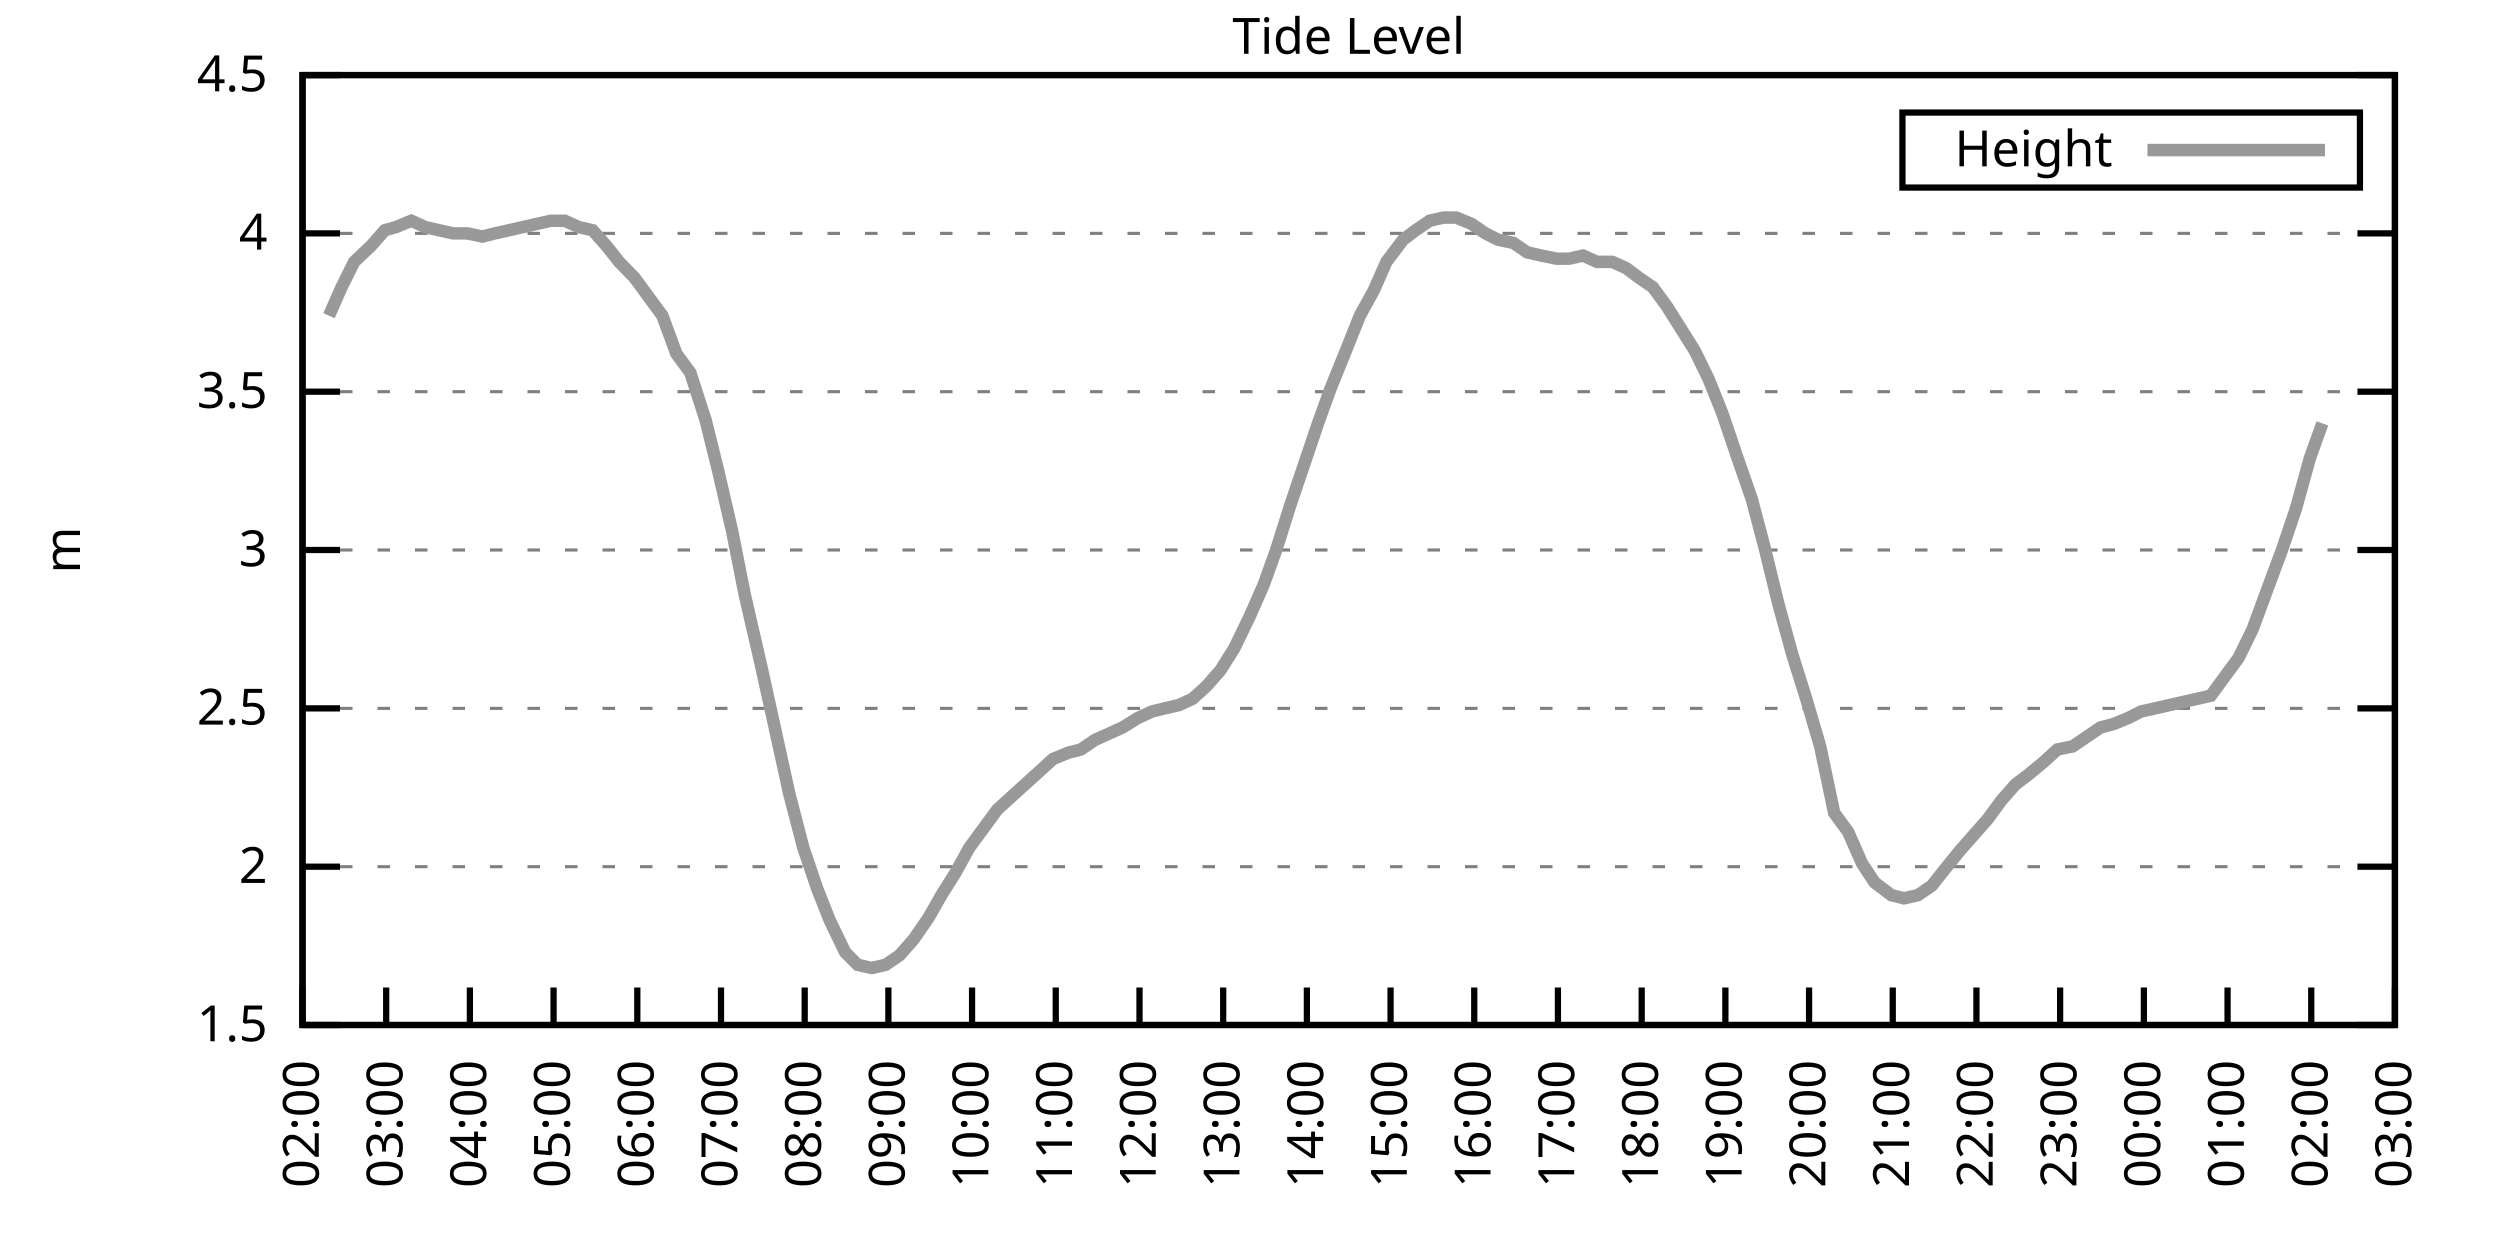
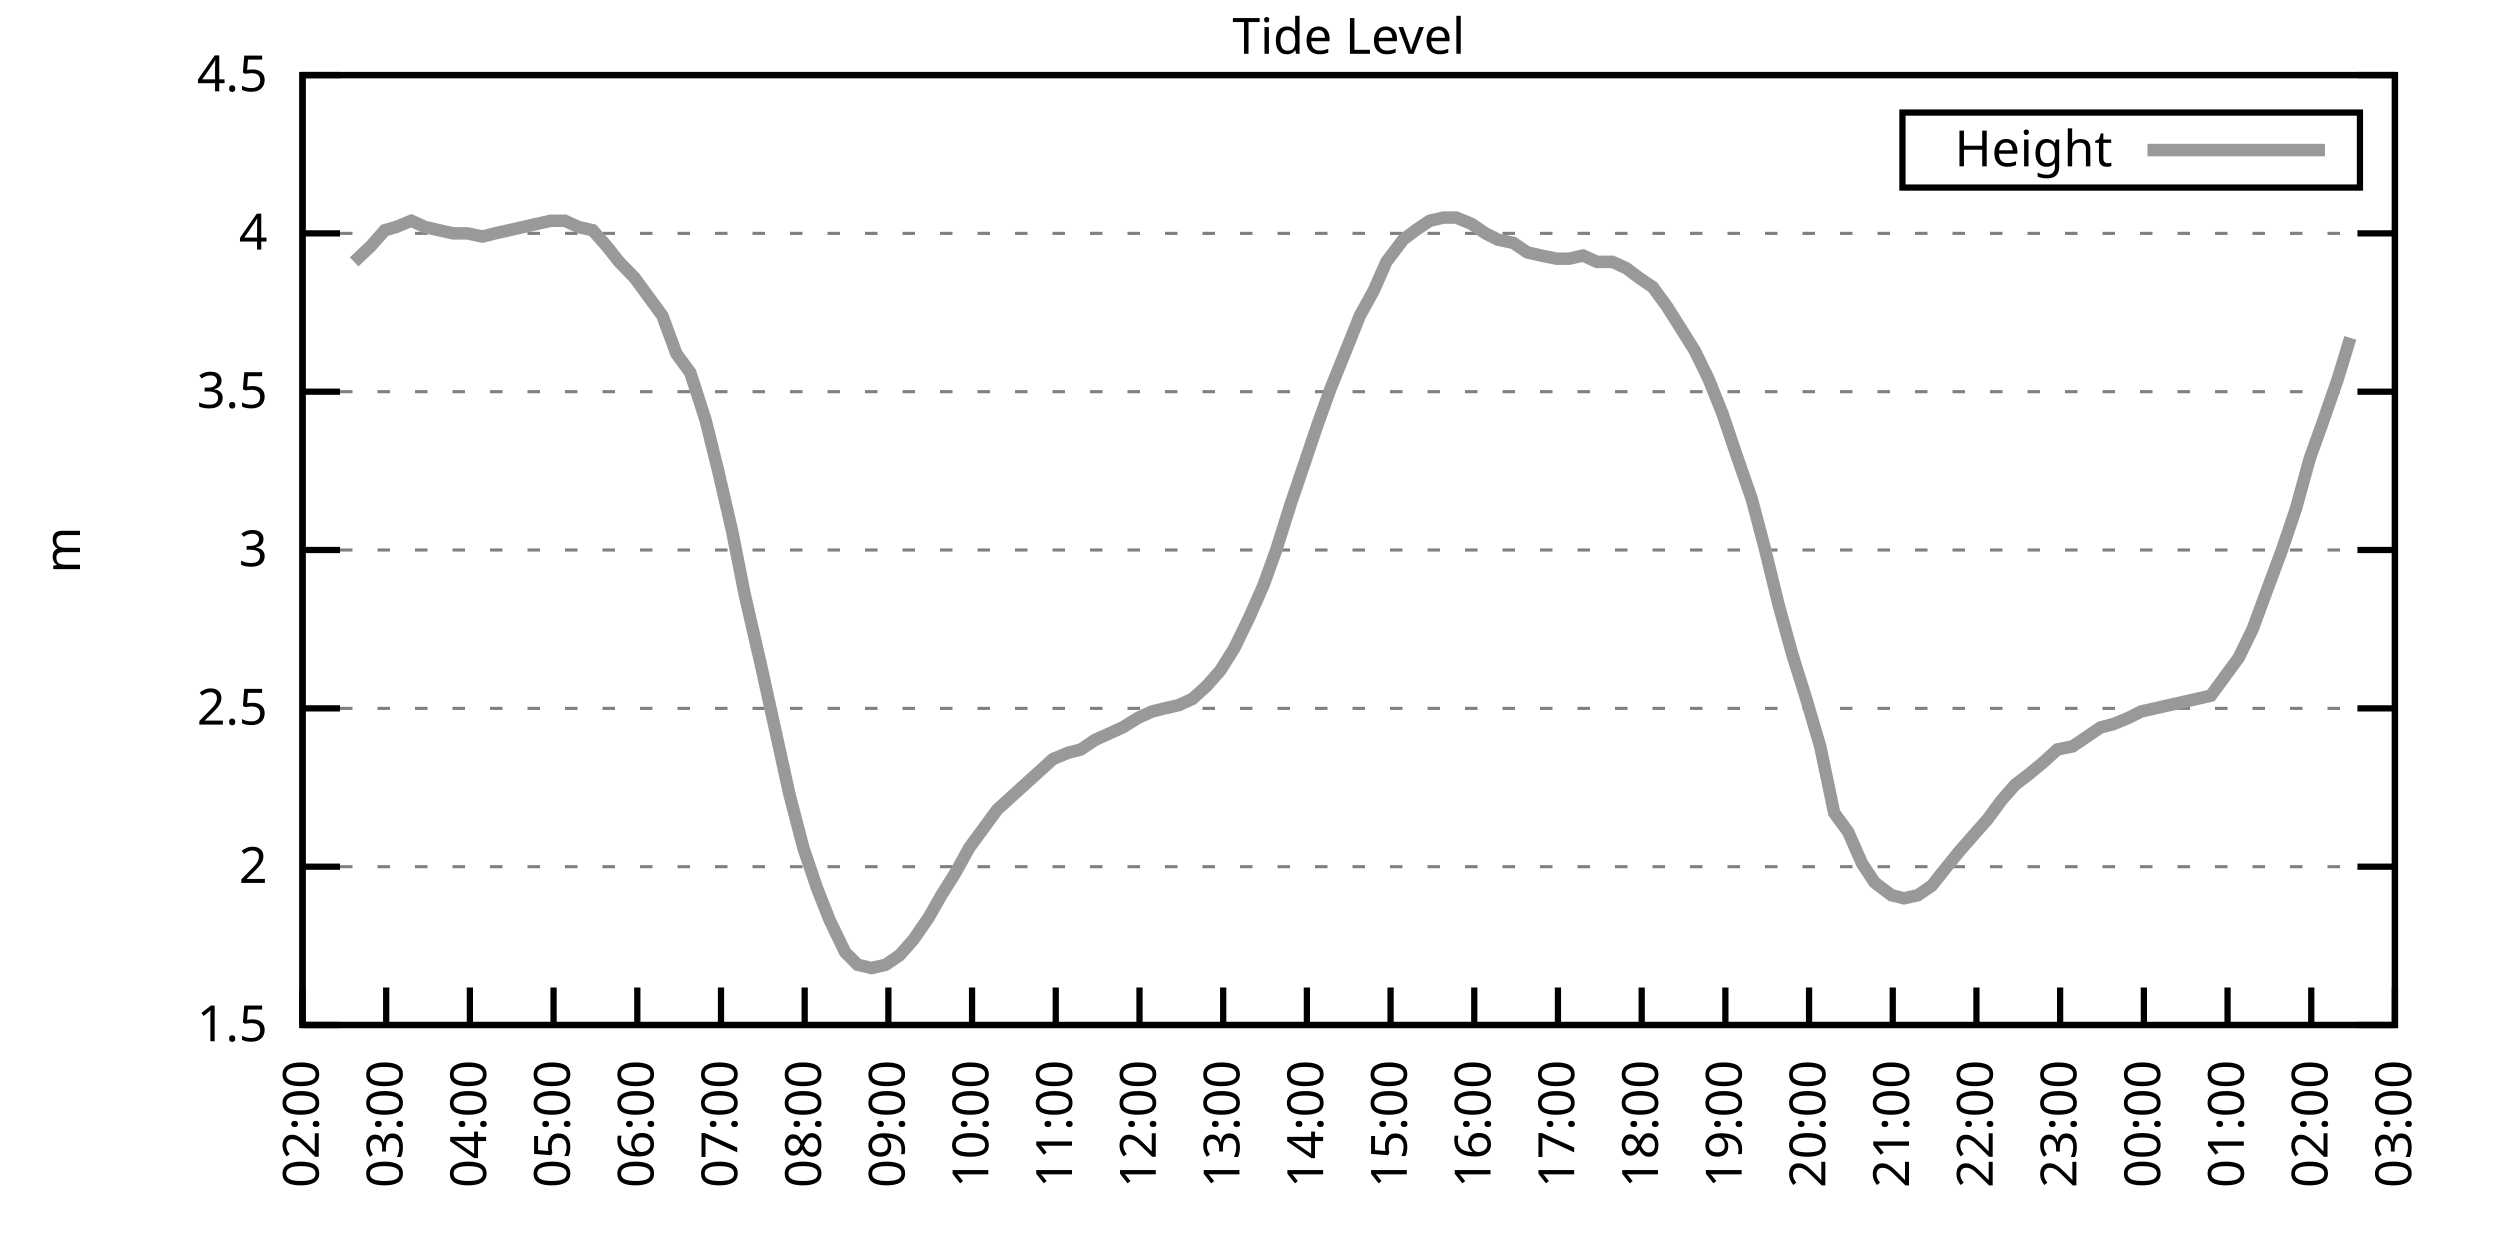
<svg xmlns="http://www.w3.org/2000/svg" xmlns:xlink="http://www.w3.org/1999/xlink" width="400" height="200" viewBox="0 0 400 200">
  <g id="gnuplot_canvas">
    <rect x="0" y="0" width="400" height="200" fill="none" />
    <defs>
      <circle id="gpDot" r="0.5" stroke-width="0.5" stroke="currentColor" />
      <path id="gpPt0" stroke-width="0.333" stroke="currentColor" d="M-1,0 h2 M0,-1 v2" />
      <path id="gpPt1" stroke-width="0.333" stroke="currentColor" d="M-1,-1 L1,1 M1,-1 L-1,1" />
      <path id="gpPt2" stroke-width="0.333" stroke="currentColor" d="M-1,0 L1,0 M0,-1 L0,1 M-1,-1 L1,1 M-1,1 L1,-1" />
      <rect id="gpPt3" stroke-width="0.333" stroke="currentColor" x="-1" y="-1" width="2" height="2" />
      <rect id="gpPt4" stroke-width="0.333" stroke="currentColor" fill="currentColor" x="-1" y="-1" width="2" height="2" />
      <circle id="gpPt5" stroke-width="0.333" stroke="currentColor" cx="0" cy="0" r="1" />
      <use xlink:href="#gpPt5" id="gpPt6" fill="currentColor" stroke="none" />
      <path id="gpPt7" stroke-width="0.333" stroke="currentColor" d="M0,-1.33 L-1.33,0.67 L1.33,0.67 z" />
      <use xlink:href="#gpPt7" id="gpPt8" fill="currentColor" stroke="none" />
      <use xlink:href="#gpPt7" id="gpPt9" stroke="currentColor" transform="rotate(180)" />
      <use xlink:href="#gpPt9" id="gpPt10" fill="currentColor" stroke="none" />
      <use xlink:href="#gpPt3" id="gpPt11" stroke="currentColor" transform="rotate(45)" />
      <use xlink:href="#gpPt11" id="gpPt12" fill="currentColor" stroke="none" />
      <path id="gpPt13" stroke-width="0.333" stroke="currentColor" d="M0,1.330 L1.265,0.411 L0.782,-1.067 L-0.782,-1.076 L-1.265,0.411 z" />
      <use xlink:href="#gpPt13" id="gpPt14" fill="currentColor" stroke="none" />
      <filter id="textbox" filterUnits="objectBoundingBox" x="0" y="0" height="1" width="1">
        <feFlood flood-color="white" flood-opacity="1" result="bgnd" />
        <feComposite in="SourceGraphic" in2="bgnd" operator="atop" />
      </filter>
      <filter id="greybox" filterUnits="objectBoundingBox" x="0" y="0" height="1" width="1">
        <feFlood flood-color="lightgrey" flood-opacity="1" result="grey" />
        <feComposite in="SourceGraphic" in2="grey" operator="atop" />
      </filter>
    </defs>
    <g fill="none" color="white" stroke="currentColor" stroke-width="1.00" stroke-linecap="butt" stroke-linejoin="miter">
</g>
    <g fill="none" color="black" stroke="currentColor" stroke-width="1.00" stroke-linecap="butt" stroke-linejoin="miter">
      <g stroke="none" shape-rendering="crispEdges">
        <polygon fill="rgb(255, 255, 255)" points="48.40,164.00 383.18,164.00 383.18,12.02 48.40,12.02 " />
      </g>
    </g>
    <g fill="none" color="black" stroke="currentColor" stroke-width="1.00" stroke-linecap="butt" stroke-linejoin="miter">
</g>
    <g fill="none" color="black" stroke="black" stroke-width="0.50" stroke-linecap="butt" stroke-linejoin="miter">
</g>
    <g fill="none" color="gray" stroke="currentColor" stroke-width="0.50" stroke-linecap="butt" stroke-linejoin="miter">
      <path stroke="gray" stroke-dasharray="2,4" class="gridline" d="M48.40,164.00 L383.19,164.00  " />
    </g>
    <g fill="none" color="gray" stroke="gray" stroke-width="1.00" stroke-linecap="butt" stroke-linejoin="miter">
</g>
    <g fill="none" color="black" stroke="currentColor" stroke-width="1.00" stroke-linecap="butt" stroke-linejoin="miter">
      <path stroke="black" d="M48.40,164.00 L54.40,164.00 M383.19,164.00 L377.19,164.00  " />
      <g transform="translate(42.80,166.60)" stroke="none" fill="black" font-family="Sans" font-size="8.00" text-anchor="end">
        <text>
          <tspan font-family="Sans"> 1.5</tspan>
        </text>
      </g>
    </g>
    <g fill="none" color="black" stroke="currentColor" stroke-width="1.00" stroke-linecap="butt" stroke-linejoin="miter">
</g>
    <g fill="none" color="black" stroke="black" stroke-width="0.50" stroke-linecap="butt" stroke-linejoin="miter">
</g>
    <g fill="none" color="gray" stroke="currentColor" stroke-width="0.50" stroke-linecap="butt" stroke-linejoin="miter">
      <path stroke="gray" stroke-dasharray="2,4" class="gridline" d="M48.40,138.67 L383.19,138.67  " />
    </g>
    <g fill="none" color="gray" stroke="gray" stroke-width="1.00" stroke-linecap="butt" stroke-linejoin="miter">
</g>
    <g fill="none" color="black" stroke="currentColor" stroke-width="1.00" stroke-linecap="butt" stroke-linejoin="miter">
      <path stroke="black" d="M48.40,138.67 L54.40,138.67 M383.19,138.67 L377.19,138.67  " />
      <g transform="translate(42.80,141.27)" stroke="none" fill="black" font-family="Sans" font-size="8.00" text-anchor="end">
        <text>
          <tspan font-family="Sans"> 2</tspan>
        </text>
      </g>
    </g>
    <g fill="none" color="black" stroke="currentColor" stroke-width="1.00" stroke-linecap="butt" stroke-linejoin="miter">
</g>
    <g fill="none" color="black" stroke="black" stroke-width="0.50" stroke-linecap="butt" stroke-linejoin="miter">
</g>
    <g fill="none" color="gray" stroke="currentColor" stroke-width="0.50" stroke-linecap="butt" stroke-linejoin="miter">
      <path stroke="gray" stroke-dasharray="2,4" class="gridline" d="M48.40,113.34 L383.19,113.34  " />
    </g>
    <g fill="none" color="gray" stroke="gray" stroke-width="1.00" stroke-linecap="butt" stroke-linejoin="miter">
</g>
    <g fill="none" color="black" stroke="currentColor" stroke-width="1.00" stroke-linecap="butt" stroke-linejoin="miter">
      <path stroke="black" d="M48.40,113.34 L54.40,113.34 M383.19,113.34 L377.19,113.34  " />
      <g transform="translate(42.80,115.94)" stroke="none" fill="black" font-family="Sans" font-size="8.00" text-anchor="end">
        <text>
          <tspan font-family="Sans"> 2.5</tspan>
        </text>
      </g>
    </g>
    <g fill="none" color="black" stroke="currentColor" stroke-width="1.00" stroke-linecap="butt" stroke-linejoin="miter">
</g>
    <g fill="none" color="black" stroke="black" stroke-width="0.50" stroke-linecap="butt" stroke-linejoin="miter">
</g>
    <g fill="none" color="gray" stroke="currentColor" stroke-width="0.50" stroke-linecap="butt" stroke-linejoin="miter">
      <path stroke="gray" stroke-dasharray="2,4" class="gridline" d="M48.40,88.00 L383.19,88.00  " />
    </g>
    <g fill="none" color="gray" stroke="gray" stroke-width="1.00" stroke-linecap="butt" stroke-linejoin="miter">
</g>
    <g fill="none" color="black" stroke="currentColor" stroke-width="1.00" stroke-linecap="butt" stroke-linejoin="miter">
      <path stroke="black" d="M48.40,88.00 L54.40,88.00 M383.19,88.00 L377.19,88.00  " />
      <g transform="translate(42.80,90.60)" stroke="none" fill="black" font-family="Sans" font-size="8.00" text-anchor="end">
        <text>
          <tspan font-family="Sans"> 3</tspan>
        </text>
      </g>
    </g>
    <g fill="none" color="black" stroke="currentColor" stroke-width="1.00" stroke-linecap="butt" stroke-linejoin="miter">
</g>
    <g fill="none" color="black" stroke="black" stroke-width="0.50" stroke-linecap="butt" stroke-linejoin="miter">
</g>
    <g fill="none" color="gray" stroke="currentColor" stroke-width="0.50" stroke-linecap="butt" stroke-linejoin="miter">
      <path stroke="gray" stroke-dasharray="2,4" class="gridline" d="M48.40,62.67 L383.19,62.67  " />
    </g>
    <g fill="none" color="gray" stroke="gray" stroke-width="1.00" stroke-linecap="butt" stroke-linejoin="miter">
</g>
    <g fill="none" color="black" stroke="currentColor" stroke-width="1.00" stroke-linecap="butt" stroke-linejoin="miter">
      <path stroke="black" d="M48.40,62.67 L54.40,62.67 M383.19,62.67 L377.19,62.67  " />
      <g transform="translate(42.80,65.27)" stroke="none" fill="black" font-family="Sans" font-size="8.00" text-anchor="end">
        <text>
          <tspan font-family="Sans"> 3.5</tspan>
        </text>
      </g>
    </g>
    <g fill="none" color="black" stroke="currentColor" stroke-width="1.00" stroke-linecap="butt" stroke-linejoin="miter">
</g>
    <g fill="none" color="black" stroke="black" stroke-width="0.50" stroke-linecap="butt" stroke-linejoin="miter">
</g>
    <g fill="none" color="gray" stroke="currentColor" stroke-width="0.50" stroke-linecap="butt" stroke-linejoin="miter">
      <path stroke="gray" stroke-dasharray="2,4" class="gridline" d="M48.40,37.34 L383.19,37.34  " />
    </g>
    <g fill="none" color="gray" stroke="gray" stroke-width="1.00" stroke-linecap="butt" stroke-linejoin="miter">
</g>
    <g fill="none" color="black" stroke="currentColor" stroke-width="1.00" stroke-linecap="butt" stroke-linejoin="miter">
      <path stroke="black" d="M48.40,37.34 L54.40,37.34 M383.19,37.34 L377.19,37.34  " />
      <g transform="translate(42.80,39.94)" stroke="none" fill="black" font-family="Sans" font-size="8.00" text-anchor="end">
        <text>
          <tspan font-family="Sans"> 4</tspan>
        </text>
      </g>
    </g>
    <g fill="none" color="black" stroke="currentColor" stroke-width="1.00" stroke-linecap="butt" stroke-linejoin="miter">
</g>
    <g fill="none" color="black" stroke="black" stroke-width="0.50" stroke-linecap="butt" stroke-linejoin="miter">
</g>
    <g fill="none" color="gray" stroke="currentColor" stroke-width="0.50" stroke-linecap="butt" stroke-linejoin="miter">
      <path stroke="gray" stroke-dasharray="2,4" class="gridline" d="M48.40,12.01 L383.19,12.01  " />
    </g>
    <g fill="none" color="gray" stroke="gray" stroke-width="1.00" stroke-linecap="butt" stroke-linejoin="miter">
</g>
    <g fill="none" color="black" stroke="currentColor" stroke-width="1.00" stroke-linecap="butt" stroke-linejoin="miter">
      <path stroke="black" d="M48.40,12.01 L54.40,12.01 M383.19,12.01 L377.19,12.01  " />
      <g transform="translate(42.80,14.61)" stroke="none" fill="black" font-family="Sans" font-size="8.00" text-anchor="end">
        <text>
          <tspan font-family="Sans"> 4.5</tspan>
        </text>
      </g>
    </g>
    <g fill="none" color="black" stroke="currentColor" stroke-width="1.00" stroke-linecap="butt" stroke-linejoin="miter">
      <path stroke="black" d="M48.40,164.00 L48.40,158.00  " />
      <g transform="translate(51.00,169.60) rotate(270.00)" stroke="none" fill="black" font-family="Sans" font-size="8.00" text-anchor="end">
        <text>
          <tspan font-family="Sans">02:00</tspan>
        </text>
      </g>
    </g>
    <g fill="none" color="black" stroke="currentColor" stroke-width="1.00" stroke-linecap="butt" stroke-linejoin="miter">
      <path stroke="black" d="M61.79,164.00 L61.79,158.00  " />
      <g transform="translate(64.39,169.60) rotate(270.00)" stroke="none" fill="black" font-family="Sans" font-size="8.00" text-anchor="end">
        <text>
          <tspan font-family="Sans">03:00</tspan>
        </text>
      </g>
    </g>
    <g fill="none" color="black" stroke="currentColor" stroke-width="1.00" stroke-linecap="butt" stroke-linejoin="miter">
      <path stroke="black" d="M75.18,164.00 L75.18,158.00  " />
      <g transform="translate(77.78,169.60) rotate(270.00)" stroke="none" fill="black" font-family="Sans" font-size="8.00" text-anchor="end">
        <text>
          <tspan font-family="Sans">04:00</tspan>
        </text>
      </g>
    </g>
    <g fill="none" color="black" stroke="currentColor" stroke-width="1.00" stroke-linecap="butt" stroke-linejoin="miter">
      <path stroke="black" d="M88.57,164.00 L88.57,158.00  " />
      <g transform="translate(91.17,169.60) rotate(270.00)" stroke="none" fill="black" font-family="Sans" font-size="8.00" text-anchor="end">
        <text>
          <tspan font-family="Sans">05:00</tspan>
        </text>
      </g>
    </g>
    <g fill="none" color="black" stroke="currentColor" stroke-width="1.00" stroke-linecap="butt" stroke-linejoin="miter">
      <path stroke="black" d="M101.97,164.00 L101.97,158.00  " />
      <g transform="translate(104.57,169.60) rotate(270.00)" stroke="none" fill="black" font-family="Sans" font-size="8.00" text-anchor="end">
        <text>
          <tspan font-family="Sans">06:00</tspan>
        </text>
      </g>
    </g>
    <g fill="none" color="black" stroke="currentColor" stroke-width="1.00" stroke-linecap="butt" stroke-linejoin="miter">
      <path stroke="black" d="M115.36,164.00 L115.36,158.00  " />
      <g transform="translate(117.96,169.60) rotate(270.00)" stroke="none" fill="black" font-family="Sans" font-size="8.00" text-anchor="end">
        <text>
          <tspan font-family="Sans">07:00</tspan>
        </text>
      </g>
    </g>
    <g fill="none" color="black" stroke="currentColor" stroke-width="1.00" stroke-linecap="butt" stroke-linejoin="miter">
      <path stroke="black" d="M128.75,164.00 L128.75,158.00  " />
      <g transform="translate(131.35,169.60) rotate(270.00)" stroke="none" fill="black" font-family="Sans" font-size="8.00" text-anchor="end">
        <text>
          <tspan font-family="Sans">08:00</tspan>
        </text>
      </g>
    </g>
    <g fill="none" color="black" stroke="currentColor" stroke-width="1.00" stroke-linecap="butt" stroke-linejoin="miter">
      <path stroke="black" d="M142.14,164.00 L142.14,158.00  " />
      <g transform="translate(144.74,169.60) rotate(270.00)" stroke="none" fill="black" font-family="Sans" font-size="8.00" text-anchor="end">
        <text>
          <tspan font-family="Sans">09:00</tspan>
        </text>
      </g>
    </g>
    <g fill="none" color="black" stroke="currentColor" stroke-width="1.00" stroke-linecap="butt" stroke-linejoin="miter">
      <path stroke="black" d="M155.53,164.00 L155.53,158.00  " />
      <g transform="translate(158.13,169.60) rotate(270.00)" stroke="none" fill="black" font-family="Sans" font-size="8.00" text-anchor="end">
        <text>
          <tspan font-family="Sans">10:00</tspan>
        </text>
      </g>
    </g>
    <g fill="none" color="black" stroke="currentColor" stroke-width="1.00" stroke-linecap="butt" stroke-linejoin="miter">
      <path stroke="black" d="M168.92,164.00 L168.92,158.00  " />
      <g transform="translate(171.52,169.60) rotate(270.00)" stroke="none" fill="black" font-family="Sans" font-size="8.00" text-anchor="end">
        <text>
          <tspan font-family="Sans">11:00</tspan>
        </text>
      </g>
    </g>
    <g fill="none" color="black" stroke="currentColor" stroke-width="1.00" stroke-linecap="butt" stroke-linejoin="miter">
      <path stroke="black" d="M182.32,164.00 L182.32,158.00  " />
      <g transform="translate(184.92,169.60) rotate(270.00)" stroke="none" fill="black" font-family="Sans" font-size="8.00" text-anchor="end">
        <text>
          <tspan font-family="Sans">12:00</tspan>
        </text>
      </g>
    </g>
    <g fill="none" color="black" stroke="currentColor" stroke-width="1.00" stroke-linecap="butt" stroke-linejoin="miter">
      <path stroke="black" d="M195.71,164.00 L195.71,158.00  " />
      <g transform="translate(198.31,169.60) rotate(270.00)" stroke="none" fill="black" font-family="Sans" font-size="8.00" text-anchor="end">
        <text>
          <tspan font-family="Sans">13:00</tspan>
        </text>
      </g>
    </g>
    <g fill="none" color="black" stroke="currentColor" stroke-width="1.00" stroke-linecap="butt" stroke-linejoin="miter">
      <path stroke="black" d="M209.10,164.00 L209.10,158.00  " />
      <g transform="translate(211.70,169.60) rotate(270.00)" stroke="none" fill="black" font-family="Sans" font-size="8.00" text-anchor="end">
        <text>
          <tspan font-family="Sans">14:00</tspan>
        </text>
      </g>
    </g>
    <g fill="none" color="black" stroke="currentColor" stroke-width="1.00" stroke-linecap="butt" stroke-linejoin="miter">
      <path stroke="black" d="M222.49,164.00 L222.49,158.00  " />
      <g transform="translate(225.09,169.60) rotate(270.00)" stroke="none" fill="black" font-family="Sans" font-size="8.00" text-anchor="end">
        <text>
          <tspan font-family="Sans">15:00</tspan>
        </text>
      </g>
    </g>
    <g fill="none" color="black" stroke="currentColor" stroke-width="1.00" stroke-linecap="butt" stroke-linejoin="miter">
      <path stroke="black" d="M235.88,164.00 L235.88,158.00  " />
      <g transform="translate(238.48,169.60) rotate(270.00)" stroke="none" fill="black" font-family="Sans" font-size="8.00" text-anchor="end">
        <text>
          <tspan font-family="Sans">16:00</tspan>
        </text>
      </g>
    </g>
    <g fill="none" color="black" stroke="currentColor" stroke-width="1.00" stroke-linecap="butt" stroke-linejoin="miter">
      <path stroke="black" d="M249.27,164.00 L249.27,158.00  " />
      <g transform="translate(251.87,169.60) rotate(270.00)" stroke="none" fill="black" font-family="Sans" font-size="8.00" text-anchor="end">
        <text>
          <tspan font-family="Sans">17:00</tspan>
        </text>
      </g>
    </g>
    <g fill="none" color="black" stroke="currentColor" stroke-width="1.00" stroke-linecap="butt" stroke-linejoin="miter">
      <path stroke="black" d="M262.67,164.00 L262.67,158.00  " />
      <g transform="translate(265.27,169.60) rotate(270.00)" stroke="none" fill="black" font-family="Sans" font-size="8.00" text-anchor="end">
        <text>
          <tspan font-family="Sans">18:00</tspan>
        </text>
      </g>
    </g>
    <g fill="none" color="black" stroke="currentColor" stroke-width="1.00" stroke-linecap="butt" stroke-linejoin="miter">
      <path stroke="black" d="M276.06,164.00 L276.06,158.00  " />
      <g transform="translate(278.66,169.60) rotate(270.00)" stroke="none" fill="black" font-family="Sans" font-size="8.00" text-anchor="end">
        <text>
          <tspan font-family="Sans">19:00</tspan>
        </text>
      </g>
    </g>
    <g fill="none" color="black" stroke="currentColor" stroke-width="1.00" stroke-linecap="butt" stroke-linejoin="miter">
      <path stroke="black" d="M289.45,164.00 L289.45,158.00  " />
      <g transform="translate(292.05,169.60) rotate(270.00)" stroke="none" fill="black" font-family="Sans" font-size="8.00" text-anchor="end">
        <text>
          <tspan font-family="Sans">20:00</tspan>
        </text>
      </g>
    </g>
    <g fill="none" color="black" stroke="currentColor" stroke-width="1.00" stroke-linecap="butt" stroke-linejoin="miter">
      <path stroke="black" d="M302.84,164.00 L302.84,158.00  " />
      <g transform="translate(305.44,169.60) rotate(270.00)" stroke="none" fill="black" font-family="Sans" font-size="8.00" text-anchor="end">
        <text>
          <tspan font-family="Sans">21:00</tspan>
        </text>
      </g>
    </g>
    <g fill="none" color="black" stroke="currentColor" stroke-width="1.00" stroke-linecap="butt" stroke-linejoin="miter">
      <path stroke="black" d="M316.23,164.00 L316.23,158.00  " />
      <g transform="translate(318.83,169.60) rotate(270.00)" stroke="none" fill="black" font-family="Sans" font-size="8.00" text-anchor="end">
        <text>
          <tspan font-family="Sans">22:00</tspan>
        </text>
      </g>
    </g>
    <g fill="none" color="black" stroke="currentColor" stroke-width="1.00" stroke-linecap="butt" stroke-linejoin="miter">
      <path stroke="black" d="M329.62,164.00 L329.62,158.00  " />
      <g transform="translate(332.22,169.60) rotate(270.00)" stroke="none" fill="black" font-family="Sans" font-size="8.00" text-anchor="end">
        <text>
          <tspan font-family="Sans">23:00</tspan>
        </text>
      </g>
    </g>
    <g fill="none" color="black" stroke="currentColor" stroke-width="1.00" stroke-linecap="butt" stroke-linejoin="miter">
      <path stroke="black" d="M343.02,164.00 L343.02,158.00  " />
      <g transform="translate(345.62,169.60) rotate(270.00)" stroke="none" fill="black" font-family="Sans" font-size="8.00" text-anchor="end">
        <text>
          <tspan font-family="Sans">00:00</tspan>
        </text>
      </g>
    </g>
    <g fill="none" color="black" stroke="currentColor" stroke-width="1.00" stroke-linecap="butt" stroke-linejoin="miter">
      <path stroke="black" d="M356.41,164.00 L356.41,158.00  " />
      <g transform="translate(359.01,169.60) rotate(270.00)" stroke="none" fill="black" font-family="Sans" font-size="8.00" text-anchor="end">
        <text>
          <tspan font-family="Sans">01:00</tspan>
        </text>
      </g>
    </g>
    <g fill="none" color="black" stroke="currentColor" stroke-width="1.00" stroke-linecap="butt" stroke-linejoin="miter">
      <path stroke="black" d="M369.80,164.00 L369.80,158.00  " />
      <g transform="translate(372.40,169.60) rotate(270.00)" stroke="none" fill="black" font-family="Sans" font-size="8.00" text-anchor="end">
        <text>
          <tspan font-family="Sans">02:00</tspan>
        </text>
      </g>
    </g>
    <g fill="none" color="black" stroke="currentColor" stroke-width="1.00" stroke-linecap="butt" stroke-linejoin="miter">
      <path stroke="black" d="M383.19,164.00 L383.19,158.00  " />
      <g transform="translate(385.79,169.60) rotate(270.00)" stroke="none" fill="black" font-family="Sans" font-size="8.00" text-anchor="end">
        <text>
          <tspan font-family="Sans">03:00</tspan>
        </text>
      </g>
    </g>
    <g fill="none" color="black" stroke="currentColor" stroke-width="1.00" stroke-linecap="butt" stroke-linejoin="miter">
</g>
    <g fill="none" color="black" stroke="currentColor" stroke-width="1.00" stroke-linecap="butt" stroke-linejoin="miter">
      <path stroke="black" d="M48.40,12.01 L48.40,164.00 L383.19,164.00 L383.19,12.01 L48.40,12.01 Z  " />
    </g>
    <g fill="none" color="black" stroke="currentColor" stroke-width="1.00" stroke-linecap="butt" stroke-linejoin="miter">
</g>
    <g fill="none" color="black" stroke="currentColor" stroke-width="1.00" stroke-linecap="butt" stroke-linejoin="miter">
      <path stroke="black" d="M304.39,30.01 L304.39,18.01 L377.59,18.01 L377.59,30.01 L304.39,30.01 Z  " />
    </g>
    <g id="Tide_level_plot_1">
      <g fill="none" color="white" stroke="black" stroke-width="2.00" stroke-linecap="butt" stroke-linejoin="miter">
</g>
      <g fill="none" color="black" stroke="currentColor" stroke-width="2.00" stroke-linecap="butt" stroke-linejoin="miter">
        <g transform="translate(337.99,26.61)" stroke="none" fill="black" font-family="Sans" font-size="8.00" text-anchor="end">
          <text>
            <tspan font-family="Sans">Height</tspan>
          </text>
        </g>
      </g>
      <g fill="none" color="black" stroke="currentColor" stroke-width="2.00" stroke-linecap="butt" stroke-linejoin="miter">
-         <path stroke="rgb(153, 153, 153)" d="M343.59,24.01 L371.99,24.01 M52.64,50.51 L54.65,45.95 L56.66,41.90 L59.34,39.37 L61.57,36.84 L63.35,36.33   L65.81,35.32 L68.04,36.33 L70.27,36.84 L72.50,37.34 L74.74,37.34 L77.19,37.85 L79.20,37.34 L81.43,36.84   L83.66,36.33 L85.90,35.82 L88.13,35.32 L90.36,35.32 L92.59,36.33 L94.82,36.84 L97.06,39.37 L99.06,41.90   L101.52,44.43 L103.75,47.47 L105.98,50.51 L108.22,56.59 L110.45,59.63 L112.90,67.23 L114.91,75.34 L117.14,84.97   L119.15,95.10 L121.83,106.75 L123.84,115.87 L126.29,127.02 L128.53,135.63 L130.76,142.21 L132.77,147.28 L135.22,152.35   L137.23,154.37 L139.46,154.88 L141.69,154.37 L143.93,152.85 L146.16,150.32 L148.61,146.77 L150.62,143.23 L152.85,139.68   L155.09,135.63 L157.32,132.59 L159.55,129.55 L161.78,127.52 L164.01,125.50 L166.25,123.47 L168.48,121.44 L170.93,120.43   L172.94,119.92 L175.17,118.40 L177.41,117.39 L179.64,116.38 L182.09,114.86 L184.32,113.84 L186.33,113.34 L188.57,112.83   L190.80,111.82 L193.03,109.79 L195.26,107.26 L197.49,103.71 L199.95,98.64 L202.18,93.58 L204.19,88.00 L206.42,80.91   L208.65,74.33 L210.88,67.74 L212.89,62.17 L215.35,56.09 L217.58,50.51 L219.81,46.46 L221.82,41.90 L224.50,38.35   L226.51,36.84 L228.74,35.32 L230.97,34.81 L232.98,34.81 L235.44,35.82 L237.67,37.34 L239.68,38.35 L242.13,38.86   L244.36,40.38 L246.60,40.89 L249.05,41.39 L251.06,41.39 L253.29,40.89 L255.52,41.90 L257.98,41.90 L260.21,42.91   L262.22,44.43 L264.45,45.95 L266.68,48.99 L268.92,52.54 L271.15,56.09 L273.38,60.65 L275.61,66.22 L277.84,72.81   L280.30,79.90 L282.31,87.50 L284.54,96.62 L286.77,104.72 L289.00,111.82 L291.23,119.42 L293.47,130.06 L295.70,133.10   L297.93,138.16 L299.94,141.20 L302.62,143.23 L304.63,143.73 L306.86,143.23 L309.09,141.71 L311.10,139.17 L313.55,136.14   L315.79,133.60 L318.02,131.07 L320.25,128.03 L322.48,125.50 L324.49,123.98 L326.95,121.95 L329.18,119.92 L331.63,119.42   L333.86,117.90 L336.10,116.38 L338.10,115.87 L340.56,114.86 L342.57,113.84 L344.80,113.34 L347.03,112.83 L349.26,112.32   L351.50,111.82 L353.73,111.31 L355.96,108.27 L358.19,105.23 L360.42,100.67 L362.66,94.59 L365.11,88.00 L367.34,81.42   L369.58,73.31 L371.58,67.74  " />
+         <path stroke="rgb(153, 153, 153)" d="M343.59,24.01 L371.99,24.01 M56.66,41.90 L59.34,39.37 L61.57,36.84 L63.35,36.33 L65.81,35.32 L68.04,36.33   L70.27,36.84 L72.50,37.34 L74.74,37.34 L77.19,37.85 L79.20,37.34 L81.43,36.84 L83.66,36.33 L85.90,35.82   L88.13,35.32 L90.36,35.32 L92.59,36.33 L94.82,36.84 L97.06,39.37 L99.06,41.90 L101.52,44.43 L103.75,47.47   L105.98,50.51 L108.22,56.59 L110.45,59.63 L112.90,67.23 L114.91,75.34 L117.14,84.97 L119.15,95.10 L121.83,106.75   L123.84,115.87 L126.29,127.02 L128.53,135.63 L130.76,142.21 L132.77,147.28 L135.22,152.35 L137.23,154.37 L139.46,154.88   L141.69,154.37 L143.93,152.85 L146.16,150.32 L148.61,146.77 L150.62,143.23 L152.85,139.68 L155.09,135.63 L157.32,132.59   L159.55,129.55 L161.78,127.52 L164.01,125.50 L166.25,123.47 L168.48,121.44 L170.93,120.43 L172.94,119.92 L175.17,118.40   L177.41,117.39 L179.64,116.38 L182.09,114.86 L184.32,113.84 L186.33,113.34 L188.57,112.83 L190.80,111.82 L193.03,109.79   L195.26,107.26 L197.49,103.71 L199.95,98.64 L202.18,93.58 L204.19,88.00 L206.42,80.91 L208.65,74.33 L210.88,67.74   L212.89,62.17 L215.35,56.09 L217.58,50.51 L219.81,46.46 L221.82,41.90 L224.50,38.35 L226.51,36.84 L228.74,35.32   L230.97,34.81 L232.98,34.81 L235.44,35.82 L237.67,37.34 L239.68,38.35 L242.13,38.86 L244.36,40.38 L246.60,40.89   L249.05,41.39 L251.06,41.39 L253.29,40.89 L255.52,41.90 L257.98,41.90 L260.21,42.91 L262.22,44.43 L264.45,45.95   L266.68,48.99 L268.92,52.54 L271.15,56.09 L273.38,60.65 L275.61,66.22 L277.84,72.81 L280.30,79.90 L282.31,87.50   L284.54,96.62 L286.77,104.72 L289.00,111.82 L291.23,119.42 L293.47,130.06 L295.70,133.10 L297.93,138.16 L299.94,141.20   L302.62,143.23 L304.63,143.73 L306.86,143.23 L309.09,141.71 L311.10,139.17 L313.55,136.14 L315.79,133.60 L318.02,131.07   L320.25,128.03 L322.48,125.50 L324.49,123.98 L326.95,121.95 L329.18,119.92 L331.63,119.42 L333.86,117.90 L336.10,116.38   L338.10,115.87 L340.56,114.86 L342.57,113.84 L344.80,113.34 L347.03,112.83 L349.26,112.32 L351.50,111.82 L353.73,111.31   L355.96,108.27 L358.19,105.23 L360.42,100.67 L362.66,94.59 L365.11,88.00 L367.34,81.42 L369.58,73.31 L371.58,67.74   L374.04,60.65 L376.05,54.06  " />
      </g>
    </g>
    <g fill="none" color="black" stroke="currentColor" stroke-width="2.00" stroke-linecap="butt" stroke-linejoin="miter">
</g>
    <g fill="none" color="black" stroke="black" stroke-width="1.00" stroke-linecap="butt" stroke-linejoin="miter">
</g>
    <g fill="none" color="black" stroke="currentColor" stroke-width="1.00" stroke-linecap="butt" stroke-linejoin="miter">
      <path stroke="black" d="M48.40,12.01 L48.40,164.00 L383.19,164.00 L383.19,12.01 L48.40,12.01 Z  " />
      <g transform="translate(12.80,88.01) rotate(270.00)" stroke="none" fill="black" font-family="Sans" font-size="8.00" text-anchor="middle">
        <text>
          <tspan font-family="Sans">m</tspan>
        </text>
      </g>
    </g>
    <g fill="none" color="black" stroke="currentColor" stroke-width="1.00" stroke-linecap="butt" stroke-linejoin="miter">
</g>
    <g fill="none" color="black" stroke="currentColor" stroke-width="1.00" stroke-linecap="butt" stroke-linejoin="miter">
      <g transform="translate(215.79,8.61)" stroke="none" fill="black" font-family="Sans" font-size="8.00" text-anchor="middle">
        <text>
          <tspan font-family="Sans">Tide Level</tspan>
        </text>
      </g>
    </g>
    <g fill="none" color="black" stroke="currentColor" stroke-width="1.00" stroke-linecap="butt" stroke-linejoin="miter">
</g>
  </g>
</svg>
